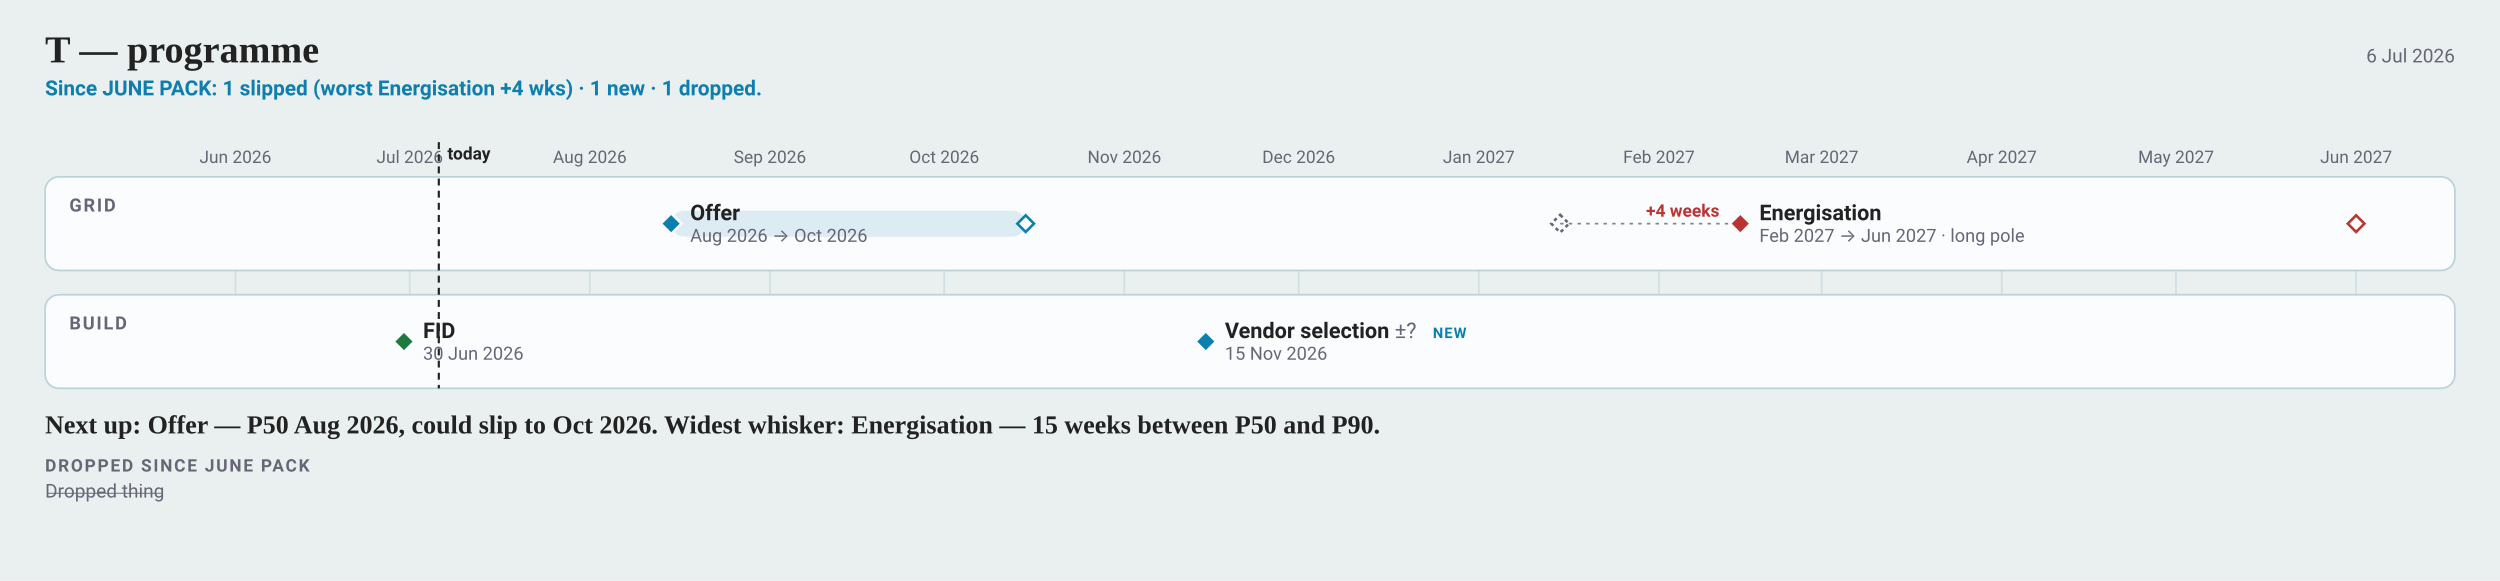
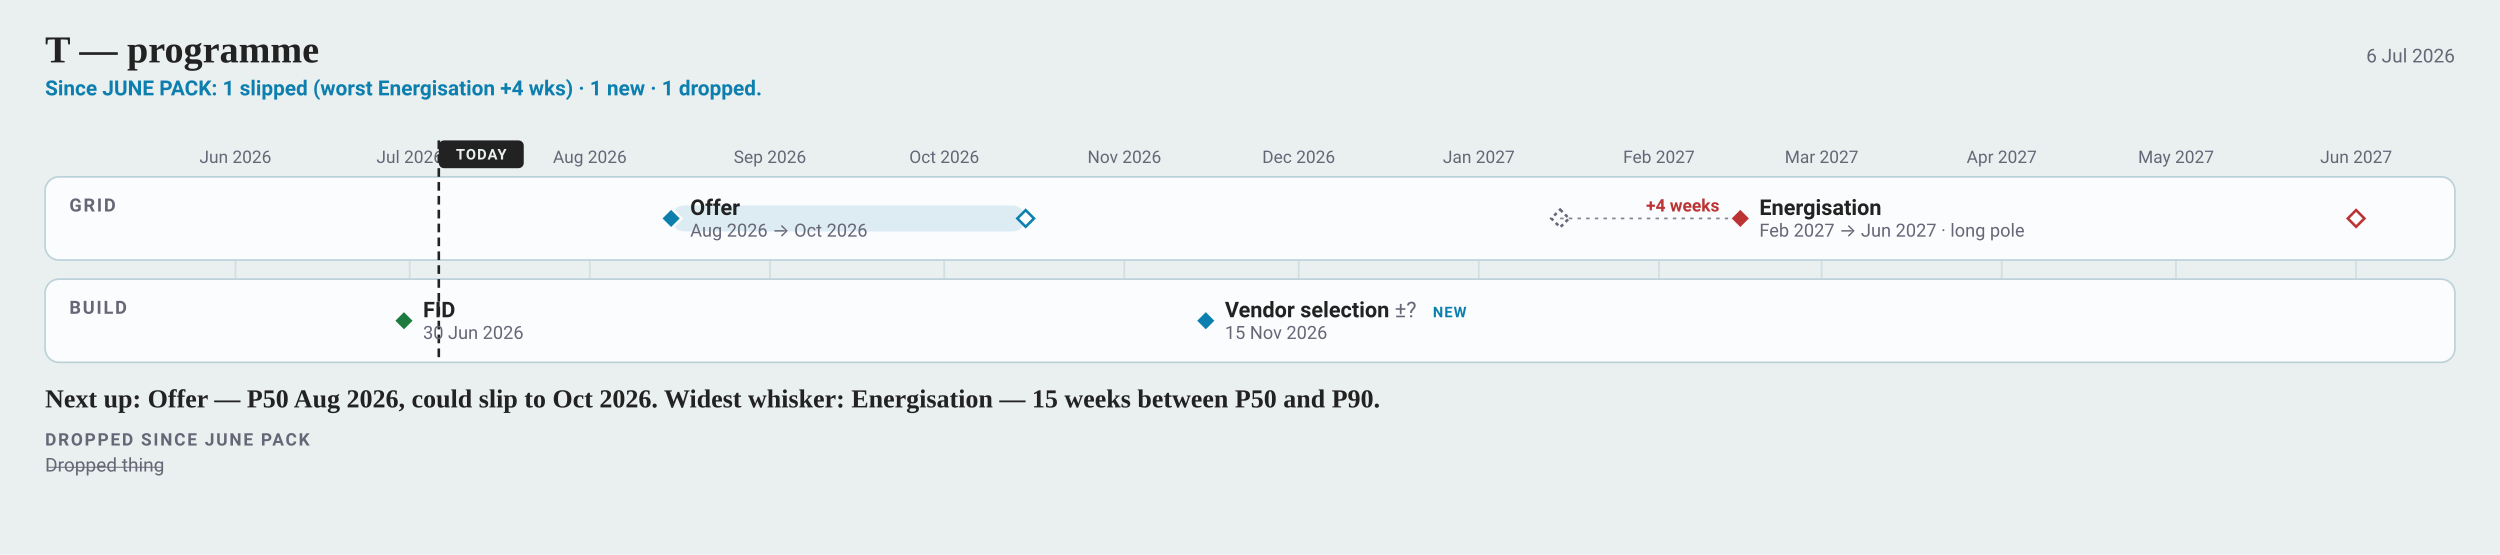
- <svg xmlns="http://www.w3.org/2000/svg" width="1442" height="335" viewBox="0 0 1442 335" font-family="-apple-system, BlinkMacSystemFont, 'Segoe UI', Roboto, sans-serif">
-   <rect width="1442" height="335" fill="#eaefef" />
+ <svg xmlns="http://www.w3.org/2000/svg" width="1442" height="320" viewBox="0 0 1442 320" font-family="-apple-system, BlinkMacSystemFont, 'Segoe UI', Roboto, sans-serif">
+   <rect width="1442" height="320" fill="#eaefef" />
  <text x="26" y="36" font-family="Charter, Georgia, 'Times New Roman', serif" font-size="22" font-weight="700" fill="#222">T — programme</text>
  <text x="1416" y="36" font-size="11" text-anchor="end" fill="#667">6 Jul 2026</text>
  <text x="26" y="55" font-size="12" font-weight="600" fill="#0C7FAE">Since JUNE PACK: 1 slipped (worst Energisation +4 wks) · 1 new · 1 dropped.</text>
-   <line x1="135.8" y1="102" x2="135.8" y2="224" stroke="#bcd2d9" stroke-width="1" opacity="0.55" />
+   <line x1="135.8" y1="102" x2="135.8" y2="209" stroke="#bcd2d9" stroke-width="1" opacity="0.55" />
  <text x="135.78" y="94" font-size="10" text-anchor="middle" fill="#667">Jun 2026</text>
-   <line x1="236.3" y1="102" x2="236.3" y2="224" stroke="#bcd2d9" stroke-width="1" opacity="0.55" />
+   <line x1="236.3" y1="102" x2="236.3" y2="209" stroke="#bcd2d9" stroke-width="1" opacity="0.55" />
  <text x="236.32" y="94" font-size="10" text-anchor="middle" fill="#667">Jul 2026</text>
-   <line x1="340.2" y1="102" x2="340.2" y2="224" stroke="#bcd2d9" stroke-width="1" opacity="0.55" />
+   <line x1="340.2" y1="102" x2="340.2" y2="209" stroke="#bcd2d9" stroke-width="1" opacity="0.55" />
  <text x="340.22" y="94" font-size="10" text-anchor="middle" fill="#667">Aug 2026</text>
-   <line x1="444.1" y1="102" x2="444.1" y2="224" stroke="#bcd2d9" stroke-width="1" opacity="0.55" />
+   <line x1="444.1" y1="102" x2="444.1" y2="209" stroke="#bcd2d9" stroke-width="1" opacity="0.55" />
  <text x="444.11" y="94" font-size="10" text-anchor="middle" fill="#667">Sep 2026</text>
-   <line x1="544.6" y1="102" x2="544.6" y2="224" stroke="#bcd2d9" stroke-width="1" opacity="0.55" />
+   <line x1="544.6" y1="102" x2="544.6" y2="209" stroke="#bcd2d9" stroke-width="1" opacity="0.55" />
  <text x="544.65" y="94" font-size="10" text-anchor="middle" fill="#667">Oct 2026</text>
-   <line x1="648.5" y1="102" x2="648.5" y2="224" stroke="#bcd2d9" stroke-width="1" opacity="0.55" />
+   <line x1="648.5" y1="102" x2="648.5" y2="209" stroke="#bcd2d9" stroke-width="1" opacity="0.55" />
  <text x="648.54" y="94" font-size="10" text-anchor="middle" fill="#667">Nov 2026</text>
-   <line x1="749.1" y1="102" x2="749.1" y2="224" stroke="#bcd2d9" stroke-width="1" opacity="0.55" />
+   <line x1="749.1" y1="102" x2="749.1" y2="209" stroke="#bcd2d9" stroke-width="1" opacity="0.55" />
  <text x="749.08" y="94" font-size="10" text-anchor="middle" fill="#667">Dec 2026</text>
-   <line x1="853.0" y1="102" x2="853.0" y2="224" stroke="#bcd2d9" stroke-width="1" opacity="0.55" />
+   <line x1="853.0" y1="102" x2="853.0" y2="209" stroke="#bcd2d9" stroke-width="1" opacity="0.55" />
  <text x="852.97" y="94" font-size="10" text-anchor="middle" fill="#667">Jan 2027</text>
-   <line x1="956.9" y1="102" x2="956.9" y2="224" stroke="#bcd2d9" stroke-width="1" opacity="0.55" />
+   <line x1="956.9" y1="102" x2="956.9" y2="209" stroke="#bcd2d9" stroke-width="1" opacity="0.55" />
  <text x="956.86" y="94" font-size="10" text-anchor="middle" fill="#667">Feb 2027</text>
-   <line x1="1050.7" y1="102" x2="1050.7" y2="224" stroke="#bcd2d9" stroke-width="1" opacity="0.55" />
+   <line x1="1050.7" y1="102" x2="1050.7" y2="209" stroke="#bcd2d9" stroke-width="1" opacity="0.55" />
  <text x="1050.7" y="94" font-size="10" text-anchor="middle" fill="#667">Mar 2027</text>
-   <line x1="1154.6" y1="102" x2="1154.6" y2="224" stroke="#bcd2d9" stroke-width="1" opacity="0.55" />
+   <line x1="1154.6" y1="102" x2="1154.6" y2="209" stroke="#bcd2d9" stroke-width="1" opacity="0.55" />
  <text x="1154.59" y="94" font-size="10" text-anchor="middle" fill="#667">Apr 2027</text>
-   <line x1="1255.1" y1="102" x2="1255.1" y2="224" stroke="#bcd2d9" stroke-width="1" opacity="0.55" />
+   <line x1="1255.1" y1="102" x2="1255.1" y2="209" stroke="#bcd2d9" stroke-width="1" opacity="0.55" />
  <text x="1255.14" y="94" font-size="10" text-anchor="middle" fill="#667">May 2027</text>
-   <line x1="1359.0" y1="102" x2="1359.0" y2="224" stroke="#bcd2d9" stroke-width="1" opacity="0.55" />
+   <line x1="1359.0" y1="102" x2="1359.0" y2="209" stroke="#bcd2d9" stroke-width="1" opacity="0.55" />
  <text x="1359.03" y="94" font-size="10" text-anchor="middle" fill="#667">Jun 2027</text>
-   <rect x="26" y="102" width="1390" height="54" rx="8" fill="#fafcfd" stroke="#bcd2d9" />
+   <rect x="26" y="102" width="1390" height="48" rx="8" fill="#fafcfd" stroke="#bcd2d9" />
  <text x="40" y="122" font-size="10.5" font-weight="600" letter-spacing="1" fill="#667">GRID</text>
-   <rect x="26" y="170" width="1390" height="54" rx="8" fill="#fafcfd" stroke="#bcd2d9" />
-   <text x="40" y="190" font-size="10.5" font-weight="600" letter-spacing="1" fill="#667">BUILD</text>
-   <line data-today="" x1="253.1" y1="82" x2="253.1" y2="224" stroke="#222" stroke-width="1.25" stroke-dasharray="4 3" />
-   <text x="258.08" y="92" font-size="10" font-weight="600" fill="#222">today</text>
-   <rect data-ms="whisker" x="387.1" y="121.5" width="204.4" height="15.0" rx="7.5" fill="#0C7FAE1F" />
-   <path data-ms="p90" d="M591.6 124.2 L596.4 129.0 L591.6 133.8 L586.8 129.0 Z" fill="#fafcfd" stroke="#0C7FAE" stroke-width="1.5" />
-   <path data-ms="p50" d="M387.1 123.0 L393.1 129.0 L387.1 135.0 L381.1 129.0 Z" fill="#0C7FAE" stroke="#fafcfd" stroke-width="1.5" />
-   <text x="398.1" y="127.0" font-size="12.5" font-weight="600" fill="#222">Offer</text>
-   <text x="398.1" y="139.5" font-size="10.5" fill="#667">Aug 2026 → Oct 2026</text>
-   <line x1="899.9" y1="129.0" x2="1003.8" y2="129.0" stroke="#667" stroke-width="1" stroke-dasharray="2 3" opacity="0.8" />
-   <path data-ms="ghost" stroke-dasharray="2 2" d="M899.9 123.9 L905.0 129.0 L899.9 134.1 L894.8 129.0 Z" fill="none" stroke="#667" stroke-width="1.5" />
-   <rect data-ms="whisker" x="1003.8" y="121.5" width="355.2" height="15.0" rx="7.5" fill="none" />
-   <path data-ms="p90" d="M1359.0 124.2 L1363.8 129.0 L1359.0 133.8 L1354.2 129.0 Z" fill="#fafcfd" stroke="#b33" stroke-width="1.5" />
-   <path data-ms="p50" d="M1003.8 123.0 L1009.8 129.0 L1003.8 135.0 L997.8 129.0 Z" fill="#b33" stroke="#fafcfd" stroke-width="1.5" />
-   <text x="1014.8" y="127.0" font-size="12.5" font-weight="600" fill="#222">Energisation</text>
-   <text x="1014.8" y="139.5" font-size="10.5" fill="#667">Feb 2027 → Jun 2027 · long pole</text>
-   <text x="991.78" y="125" font-size="10" font-weight="700" text-anchor="end" fill="#b33">+4 weeks</text>
-   <path data-ms="p50" d="M233.0 191.0 L239.0 197.0 L233.0 203.0 L227.0 197.0 Z" fill="#1D7A3E" stroke="#fafcfd" stroke-width="1.5" />
-   <text x="244.0" y="195.0" font-size="12.5" font-weight="600" fill="#222">FID</text>
-   <text x="244.0" y="207.5" font-size="10.5" fill="#667">30 Jun 2026</text>
-   <path data-ms="p50" d="M695.5 191.0 L701.5 197.0 L695.5 203.0 L689.5 197.0 Z" fill="#0C7FAE" stroke="#fafcfd" stroke-width="1.5" />
-   <text x="706.5" y="195.0" font-size="12.5" font-weight="600" fill="#222">Vendor selection <tspan font-weight="400" fill="#667">±?</tspan>
+   <rect x="26" y="161" width="1390" height="48" rx="8" fill="#fafcfd" stroke="#bcd2d9" />
+   <text x="40" y="181" font-size="10.5" font-weight="600" letter-spacing="1" fill="#667">BUILD</text>
+   <line data-today="" x1="253.1" y1="81.0" x2="253.1" y2="209.0" stroke="#222" stroke-width="1.5" stroke-dasharray="5 3" />
+   <rect x="253.1" y="81.0" width="49.0" height="16.0" rx="3" fill="#222" />
+   <text x="277.58" y="92" font-size="8.5" font-weight="700" letter-spacing="0.6" text-anchor="middle" fill="#eaefef">TODAY</text>
+   <rect data-ms="whisker" x="387.1" y="118.5" width="204.4" height="15.0" rx="7.5" fill="#0C7FAE1F" />
+   <path data-ms="p90" d="M591.6 121.2 L596.4 126.0 L591.6 130.8 L586.8 126.0 Z" fill="#fafcfd" stroke="#0C7FAE" stroke-width="1.5" />
+   <path data-ms="p50" d="M387.1 120.0 L393.1 126.0 L387.1 132.0 L381.1 126.0 Z" fill="#0C7FAE" stroke="#fafcfd" stroke-width="1.5" />
+   <text x="398.1" y="124.0" font-size="12.5" font-weight="600" fill="#222">Offer</text>
+   <text x="398.1" y="136.5" font-size="10.5" fill="#667">Aug 2026 → Oct 2026</text>
+   <line x1="899.9" y1="126.0" x2="1003.8" y2="126.0" stroke="#667" stroke-width="1" stroke-dasharray="2 3" opacity="0.8" />
+   <path data-ms="ghost" stroke-dasharray="2 2" d="M899.9 120.9 L905.0 126.0 L899.9 131.1 L894.8 126.0 Z" fill="none" stroke="#667" stroke-width="1.5" />
+   <rect data-ms="whisker" x="1003.8" y="118.5" width="355.2" height="15.0" rx="7.5" fill="none" />
+   <path data-ms="p90" d="M1359.0 121.2 L1363.8 126.0 L1359.0 130.8 L1354.2 126.0 Z" fill="#fafcfd" stroke="#b33" stroke-width="1.5" />
+   <path data-ms="p50" d="M1003.8 120.0 L1009.8 126.0 L1003.8 132.0 L997.8 126.0 Z" fill="#b33" stroke="#fafcfd" stroke-width="1.5" />
+   <text x="1014.8" y="124.0" font-size="12.5" font-weight="600" fill="#222">Energisation</text>
+   <text x="1014.8" y="136.5" font-size="10.5" fill="#667">Feb 2027 → Jun 2027 · long pole</text>
+   <text x="991.78" y="122" font-size="10" font-weight="700" text-anchor="end" fill="#b33">+4 weeks</text>
+   <path data-ms="p50" d="M233.0 179.0 L239.0 185.0 L233.0 191.0 L227.0 185.0 Z" fill="#1D7A3E" stroke="#fafcfd" stroke-width="1.5" />
+   <text x="244.0" y="183.0" font-size="12.5" font-weight="600" fill="#222">FID</text>
+   <text x="244.0" y="195.5" font-size="10.5" fill="#667">30 Jun 2026</text>
+   <path data-ms="p50" d="M695.5 179.0 L701.5 185.0 L695.5 191.0 L689.5 185.0 Z" fill="#0C7FAE" stroke="#fafcfd" stroke-width="1.5" />
+   <text x="706.5" y="183.0" font-size="12.5" font-weight="600" fill="#222">Vendor selection <tspan font-weight="400" fill="#667">±?</tspan>
  </text>
-   <text x="706.5" y="207.5" font-size="10.5" fill="#667">15 Nov 2026</text>
-   <text x="826.46" y="195" font-size="8.5" font-weight="600" letter-spacing="0.6" fill="#0C7FAE">NEW</text>
-   <text x="26" y="250" font-family="Charter, Georgia, 'Times New Roman', serif" font-size="15" font-weight="600" fill="#222">Next up: Offer — P50 Aug 2026, could slip to Oct 2026.  Widest whisker: Energisation — 15 weeks between P50 and P90.</text>
-   <text x="26" y="272" font-size="10" font-weight="600" letter-spacing="1" fill="#667">DROPPED SINCE JUNE PACK</text>
-   <text x="26" y="287.0" font-size="11" fill="#667" text-decoration="line-through">Dropped thing</text>
+   <text x="706.5" y="195.5" font-size="10.5" fill="#667">15 Nov 2026</text>
+   <text x="826.46" y="183" font-size="8.5" font-weight="600" letter-spacing="0.6" fill="#0C7FAE">NEW</text>
+   <text x="26" y="235" font-family="Charter, Georgia, 'Times New Roman', serif" font-size="15" font-weight="600" fill="#222">Next up: Offer — P50 Aug 2026, could slip to Oct 2026.  Widest whisker: Energisation — 15 weeks between P50 and P90.</text>
+   <text x="26" y="257" font-size="10" font-weight="600" letter-spacing="1" fill="#667">DROPPED SINCE JUNE PACK</text>
+   <text x="26" y="272.0" font-size="11" fill="#667" text-decoration="line-through">Dropped thing</text>
</svg>
